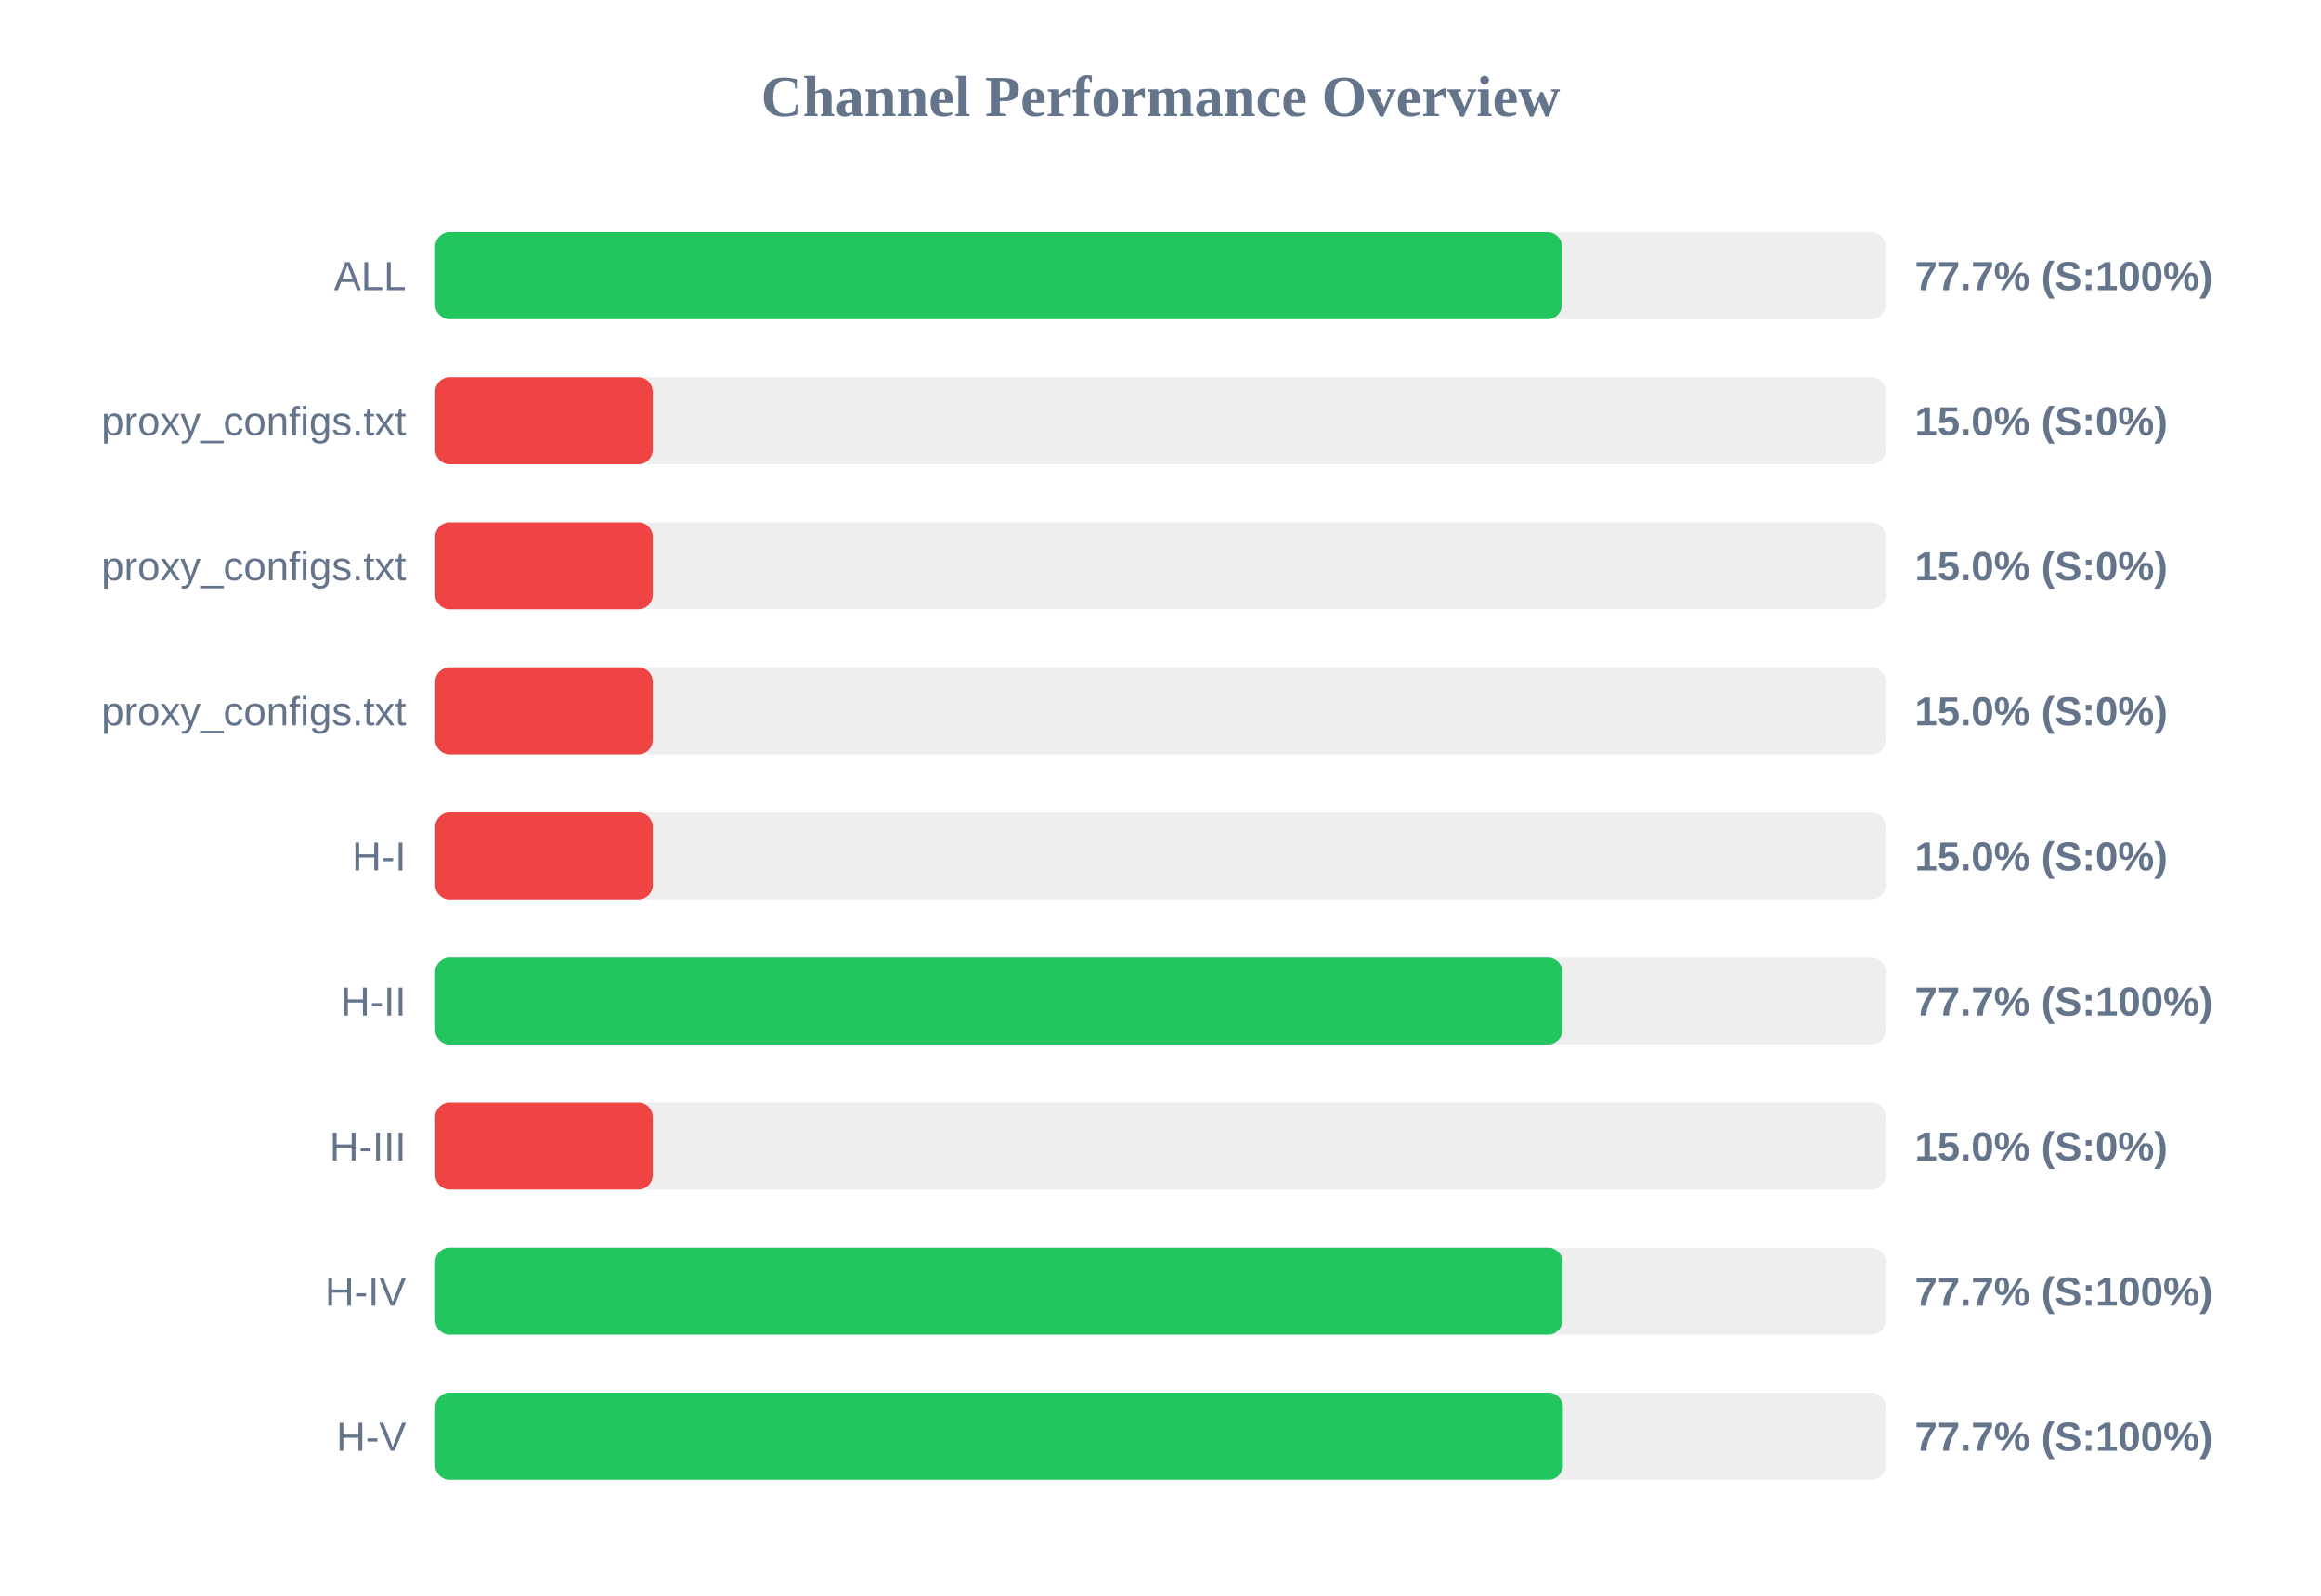
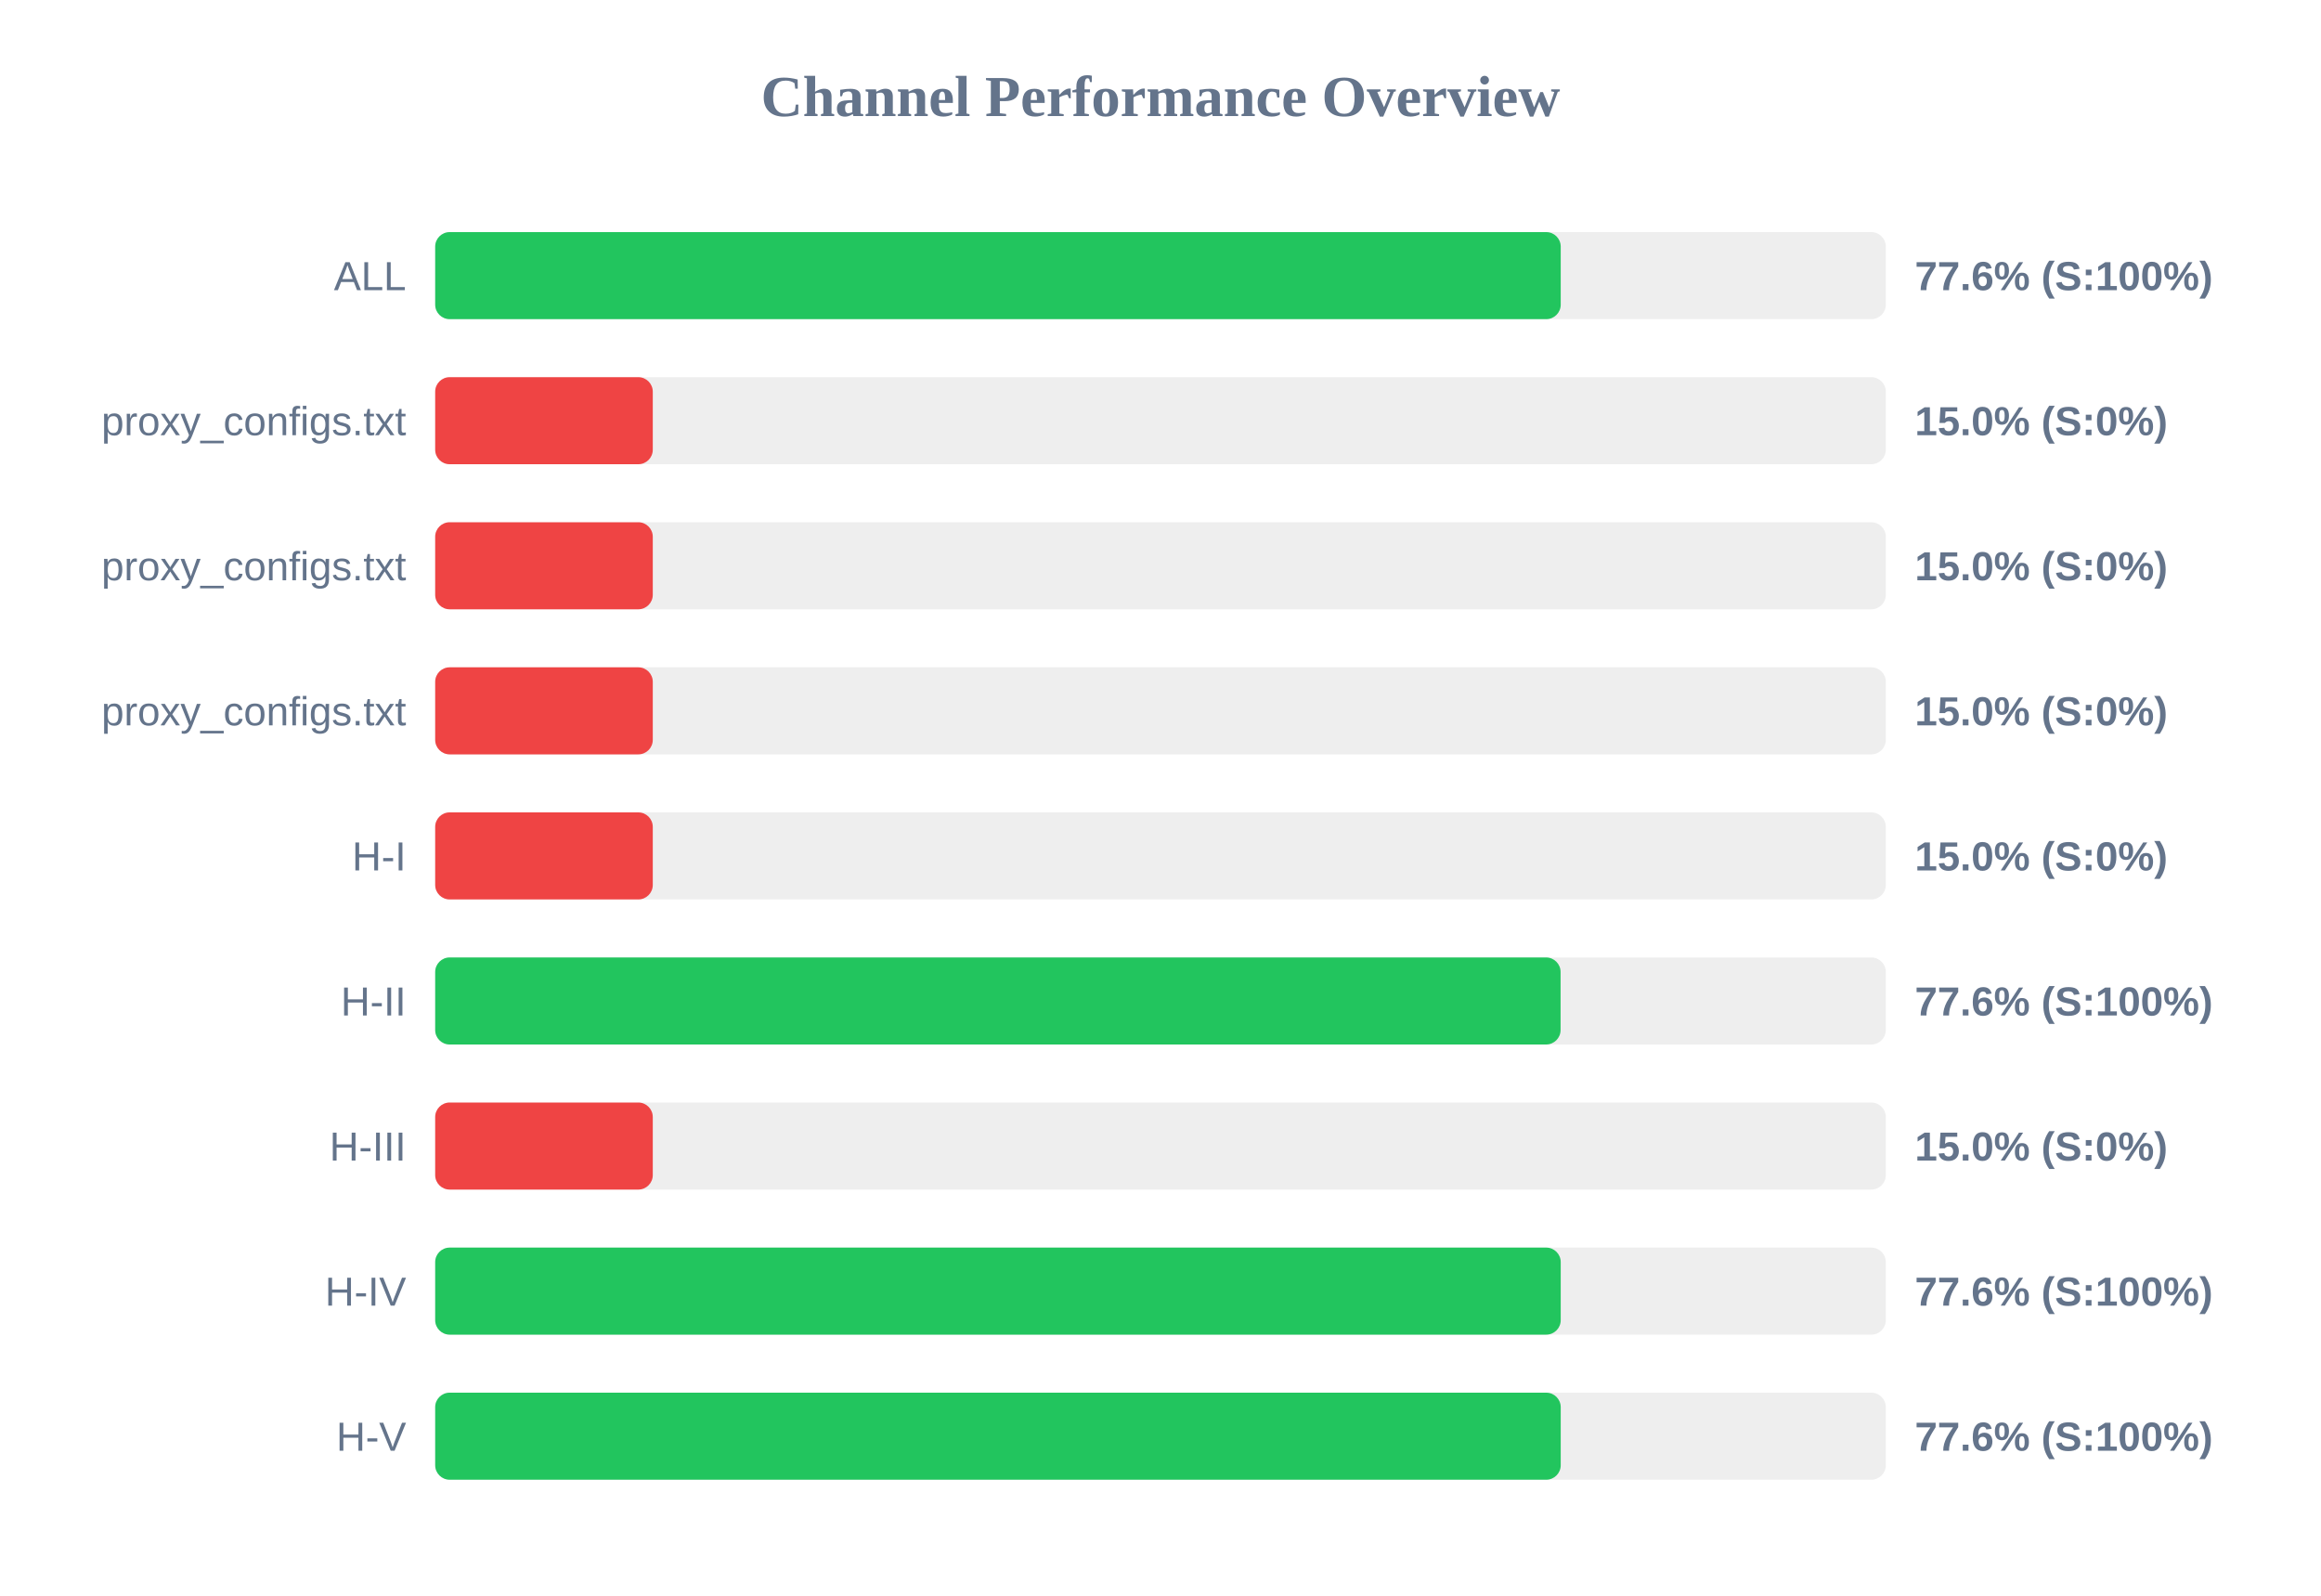
<svg xmlns="http://www.w3.org/2000/svg" width="800" height="550" version="1.1">
  <style>
        .row { font: 14px Arial; fill: #64748b; }
        .score { font: bold 14px Arial; fill: #64748b; }
    </style>
  <text x="400" y="40" text-anchor="middle" font-size="20px" font-weight="bold" fill="#64748b">Channel Performance Overview</text>
  <rect x="150" y="80" width="500" height="30" fill="#eee" rx="5" />
-   <rect x="150" y="80" width="388.4" height="30" fill="#22c55e" rx="5" />
+   <rect x="150" y="80" width="387.95" height="30" fill="#22c55e" rx="5" />
  <text x="140" y="100" text-anchor="end" class="row">ALL</text>
-   <text x="660" y="100" text-anchor="start" class="score">77.7% (S:100%)</text>
+   <text x="660" y="100" text-anchor="start" class="score">77.6% (S:100%)</text>
  <rect x="150" y="130" width="500" height="30" fill="#eee" rx="5" />
  <rect x="150" y="130" width="75.0" height="30" fill="#ef4444" rx="5" />
  <text x="140" y="150" text-anchor="end" class="row">proxy_configs.txt</text>
  <text x="660" y="150" text-anchor="start" class="score">15.0% (S:0%)</text>
  <rect x="150" y="180" width="500" height="30" fill="#eee" rx="5" />
  <rect x="150" y="180" width="75.0" height="30" fill="#ef4444" rx="5" />
  <text x="140" y="200" text-anchor="end" class="row">proxy_configs.txt</text>
  <text x="660" y="200" text-anchor="start" class="score">15.0% (S:0%)</text>
  <rect x="150" y="230" width="500" height="30" fill="#eee" rx="5" />
  <rect x="150" y="230" width="75.0" height="30" fill="#ef4444" rx="5" />
  <text x="140" y="250" text-anchor="end" class="row">proxy_configs.txt</text>
  <text x="660" y="250" text-anchor="start" class="score">15.0% (S:0%)</text>
  <rect x="150" y="280" width="500" height="30" fill="#eee" rx="5" />
  <rect x="150" y="280" width="75.0" height="30" fill="#ef4444" rx="5" />
  <text x="140" y="300" text-anchor="end" class="row">H-I</text>
  <text x="660" y="300" text-anchor="start" class="score">15.0% (S:0%)</text>
  <rect x="150" y="330" width="500" height="30" fill="#eee" rx="5" />
-   <rect x="150" y="330" width="388.55" height="30" fill="#22c55e" rx="5" />
+   <rect x="150" y="330" width="387.9" height="30" fill="#22c55e" rx="5" />
  <text x="140" y="350" text-anchor="end" class="row">H-II</text>
-   <text x="660" y="350" text-anchor="start" class="score">77.7% (S:100%)</text>
+   <text x="660" y="350" text-anchor="start" class="score">77.6% (S:100%)</text>
  <rect x="150" y="380" width="500" height="30" fill="#eee" rx="5" />
  <rect x="150" y="380" width="75.0" height="30" fill="#ef4444" rx="5" />
  <text x="140" y="400" text-anchor="end" class="row">H-III</text>
  <text x="660" y="400" text-anchor="start" class="score">15.0% (S:0%)</text>
  <rect x="150" y="430" width="500" height="30" fill="#eee" rx="5" />
-   <rect x="150" y="430" width="388.6" height="30" fill="#22c55e" rx="5" />
+   <rect x="150" y="430" width="387.95" height="30" fill="#22c55e" rx="5" />
  <text x="140" y="450" text-anchor="end" class="row">H-IV</text>
-   <text x="660" y="450" text-anchor="start" class="score">77.7% (S:100%)</text>
+   <text x="660" y="450" text-anchor="start" class="score">77.6% (S:100%)</text>
  <rect x="150" y="480" width="500" height="30" fill="#eee" rx="5" />
-   <rect x="150" y="480" width="388.7" height="30" fill="#22c55e" rx="5" />
+   <rect x="150" y="480" width="387.95" height="30" fill="#22c55e" rx="5" />
  <text x="140" y="500" text-anchor="end" class="row">H-V</text>
-   <text x="660" y="500" text-anchor="start" class="score">77.7% (S:100%)</text>
+   <text x="660" y="500" text-anchor="start" class="score">77.6% (S:100%)</text>
</svg>
